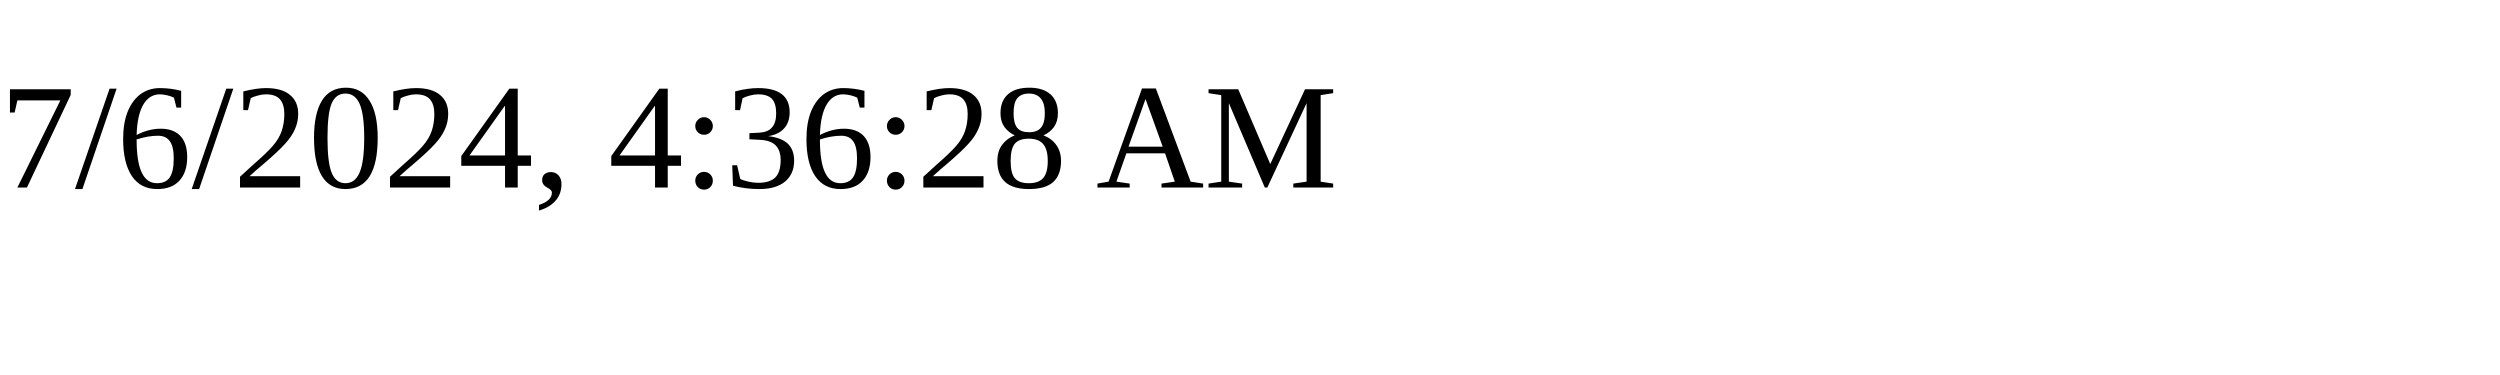
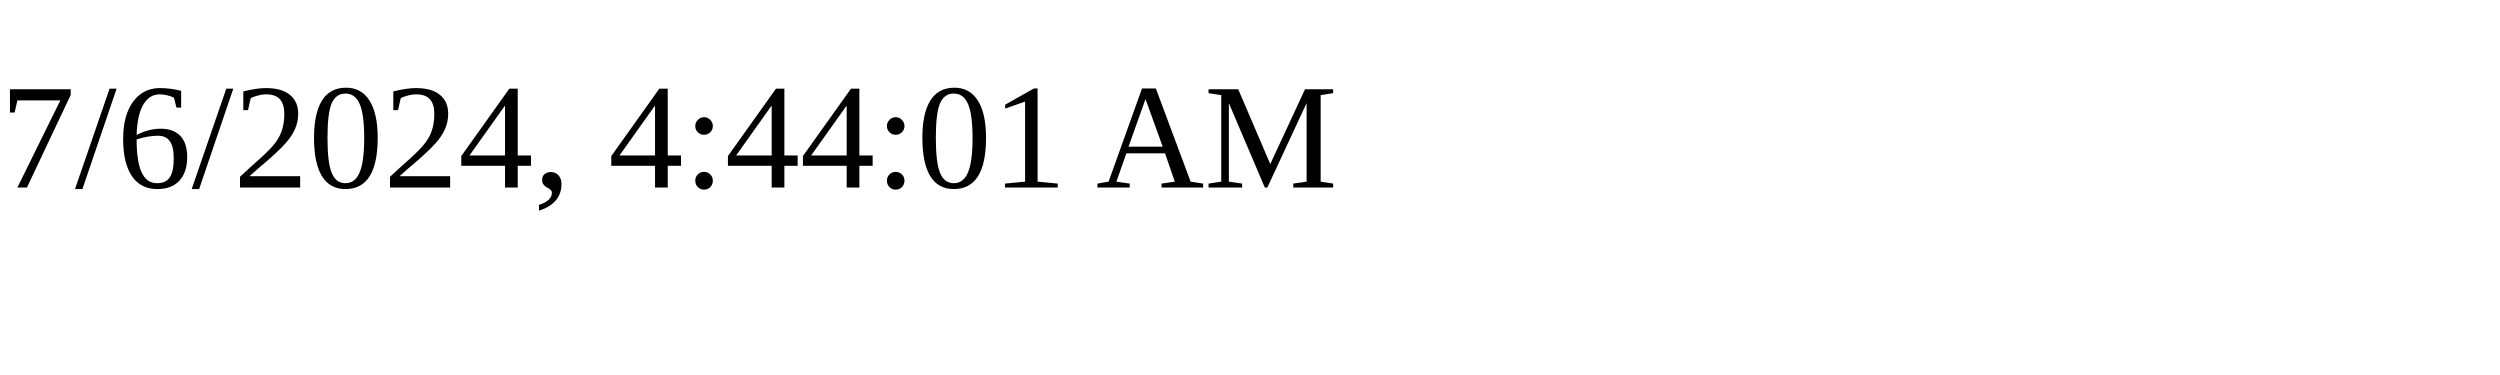
<svg xmlns="http://www.w3.org/2000/svg" height="30" width="200">
-   <text x="0" y="15">7/6/2024, 4:36:28 AM</text>
+   <text x="0" y="15">7/6/2024, 4:44:01 AM</text>
</svg>
